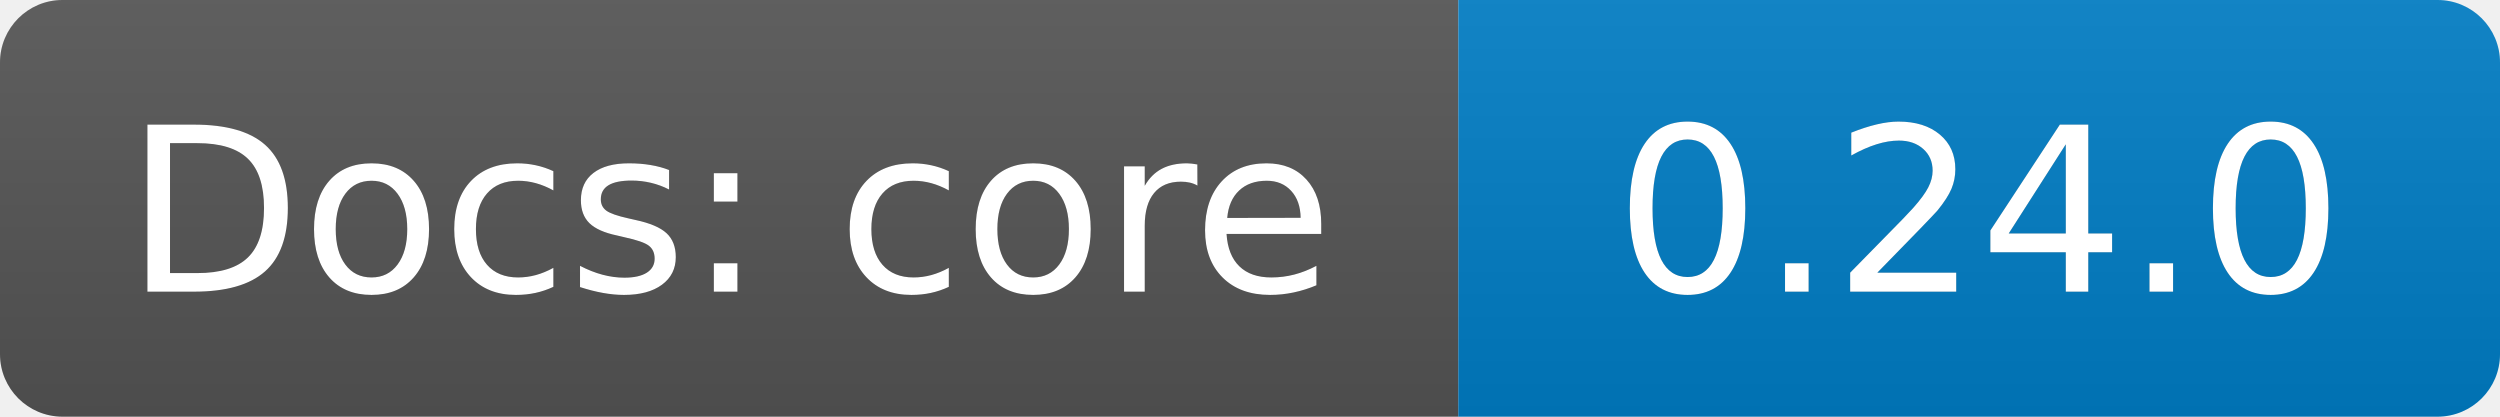
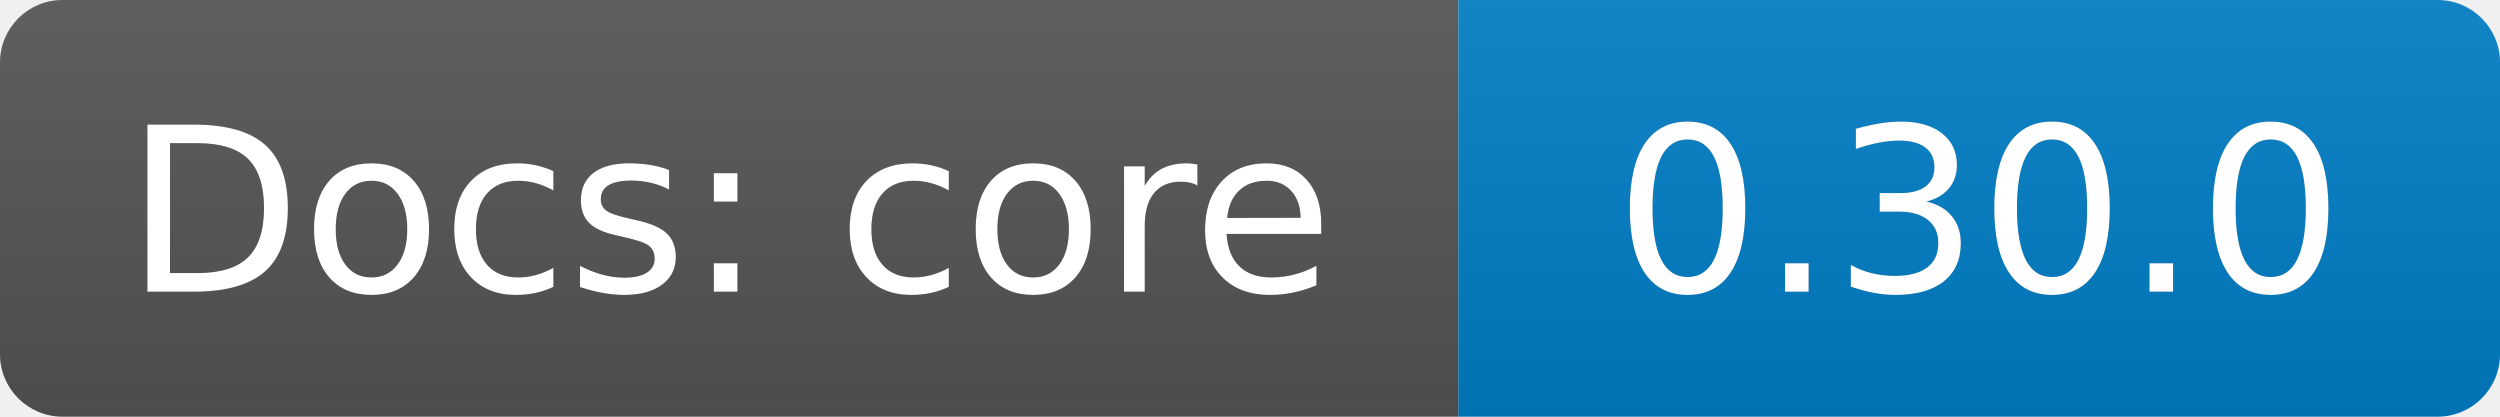
<svg xmlns="http://www.w3.org/2000/svg" width="120" height="20">
  <linearGradient id="b" x2="0" y2="100%">
    <stop offset="0" stop-color="#bbb" stop-opacity=".1" />
    <stop offset="1" stop-opacity=".1" />
  </linearGradient>
  <clipPath id="a">
    <rect width="120" height="20" rx="3" fill="#fff" />
  </clipPath>
  <g clip-path="url(#a)">
    <path fill="#555" d="M0  0h70v20H0z" />
    <path fill="#007ec6" d="M70 0h50v20H70z" />
    <path fill="url(#b)" d="M0  0h120v20H0z" />
  </g>
  <g fill="#fff" text-anchor="middle" font-family="DejaVu Sans,Verdana,Geneva,sans-serif" font-size="110">
    <text x="350" y="140" fill="#010101" fill-opacity=".3" transform="scale(.1)" textLength="630">Docs: core</text>
    <text x="350" y="140" transform="scale(.1)" textLength="630">Docs: core</text>
-     <text x="950" y="140" fill="#010101" fill-opacity=".3" transform="scale(.1)" textLength="350">0.24.0</text>
-     <text x="950" y="140" transform="scale(.1)" textLength="350">0.24.0</text>
+     <text x="950" y="140" fill="#010101" fill-opacity=".3" transform="scale(.1)" textLength="350">0.30.0</text>
+     <text x="950" y="140" transform="scale(.1)" textLength="350">0.30.0</text>
  </g>
</svg>
